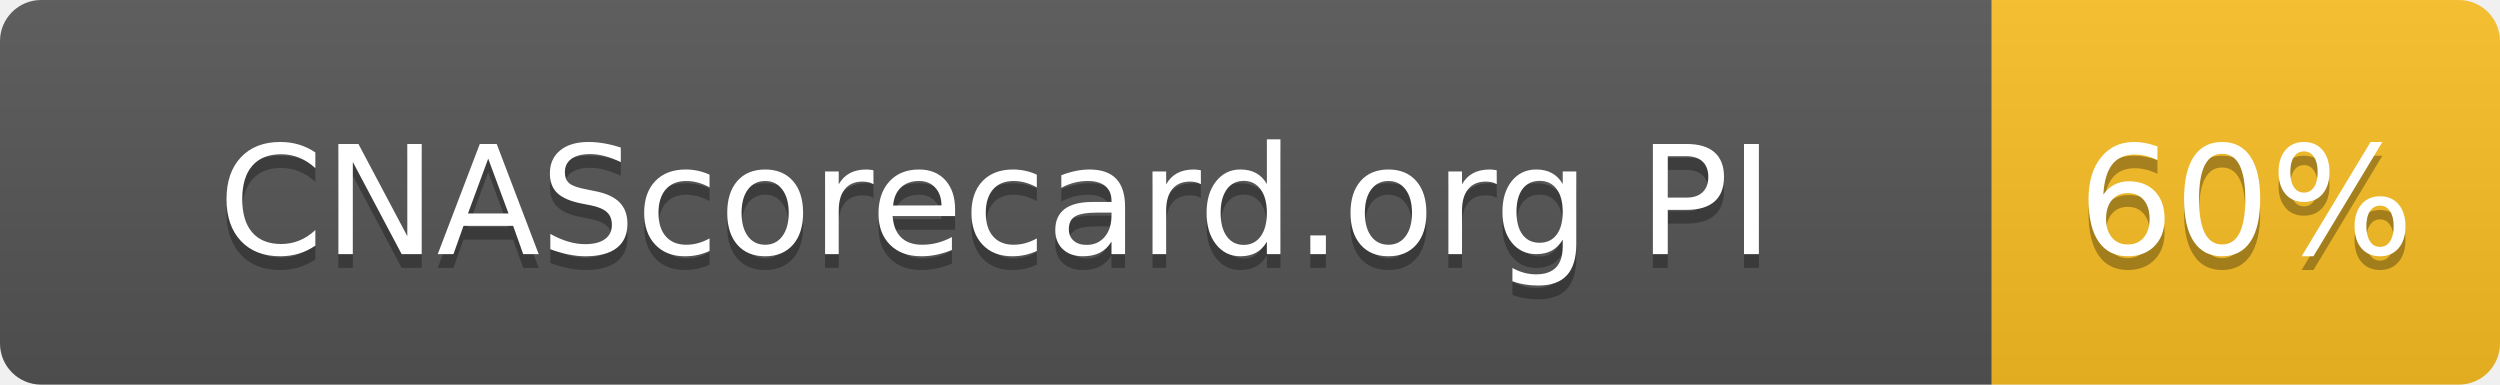
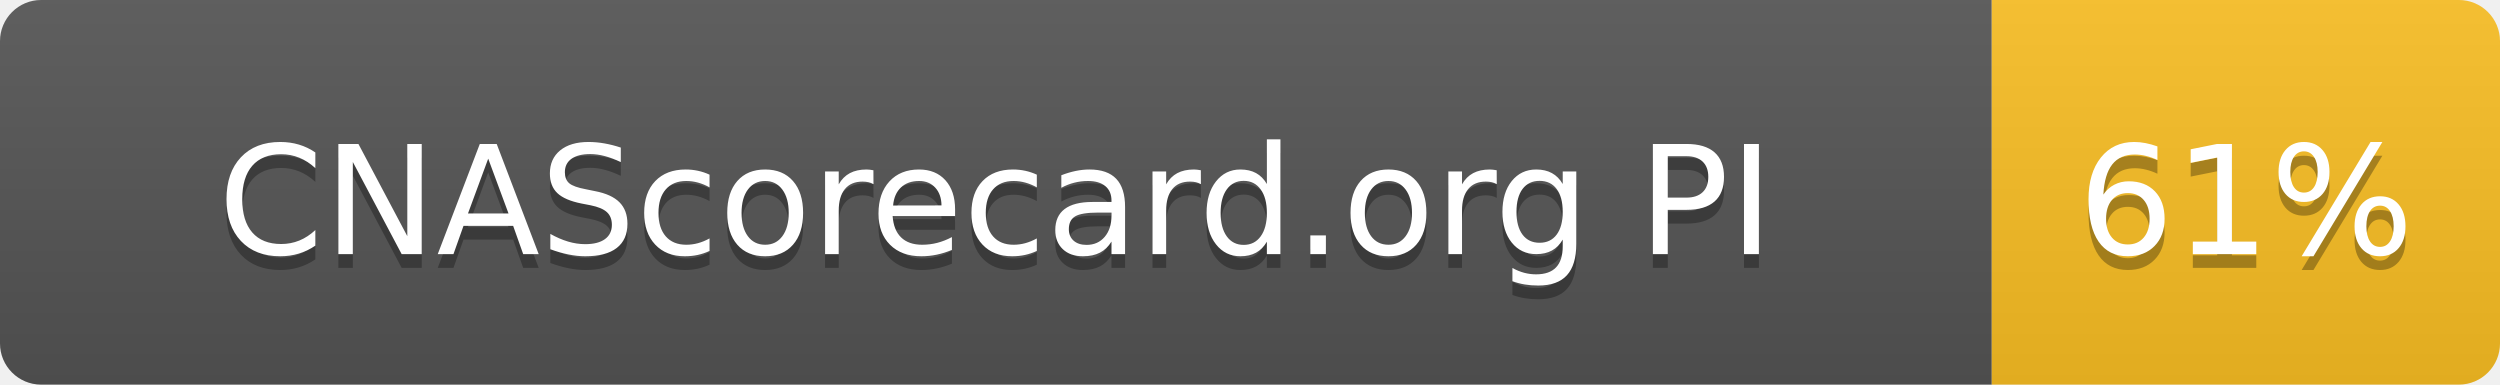
- <svg xmlns="http://www.w3.org/2000/svg" width="182" height="28" role="img" aria-label="CNAScorecard.org PI: 60%">
+ <svg xmlns="http://www.w3.org/2000/svg" width="182" height="28" role="img" aria-label="CNAScorecard.org PI: 61%">
  <linearGradient id="s" x2="0" y2="100%">
    <stop offset="0" stop-color="#bbb" stop-opacity=".1" />
    <stop offset="1" stop-opacity=".1" />
  </linearGradient>
  <clipPath id="r">
    <rect width="182" height="28" rx="3" fill="#fff" />
  </clipPath>
  <g clip-path="url(#r)">
    <rect width="145" height="28" fill="#555" />
    <rect x="145" width="37" height="28" fill="#FBBF24" />
    <rect width="182" height="28" fill="url(#s)" />
  </g>
  <g fill="#fff" text-anchor="middle" font-family="Verdana,Geneva,DejaVu Sans,sans-serif" text-rendering="geometricPrecision" font-size="110">
    <text aria-hidden="true" x="725" y="195" fill="#010101" fill-opacity=".3" transform="scale(.1)" textLength="1178">CNAScorecard.org PI</text>
    <text x="725" y="185" transform="scale(.1)" fill="#fff" textLength="1178">CNAScorecard.org PI</text>
-     <text aria-hidden="true" x="1635" y="195" fill="#010101" fill-opacity=".3" transform="scale(.1)" textLength="210">60%</text>
-     <text x="1635" y="185" transform="scale(.1)" fill="#fff" textLength="210">60%</text>
+     <text aria-hidden="true" x="1635" y="195" fill="#010101" fill-opacity=".3" transform="scale(.1)" textLength="210">61%</text>
+     <text x="1635" y="185" transform="scale(.1)" fill="#fff" textLength="210">61%</text>
  </g>
</svg>
